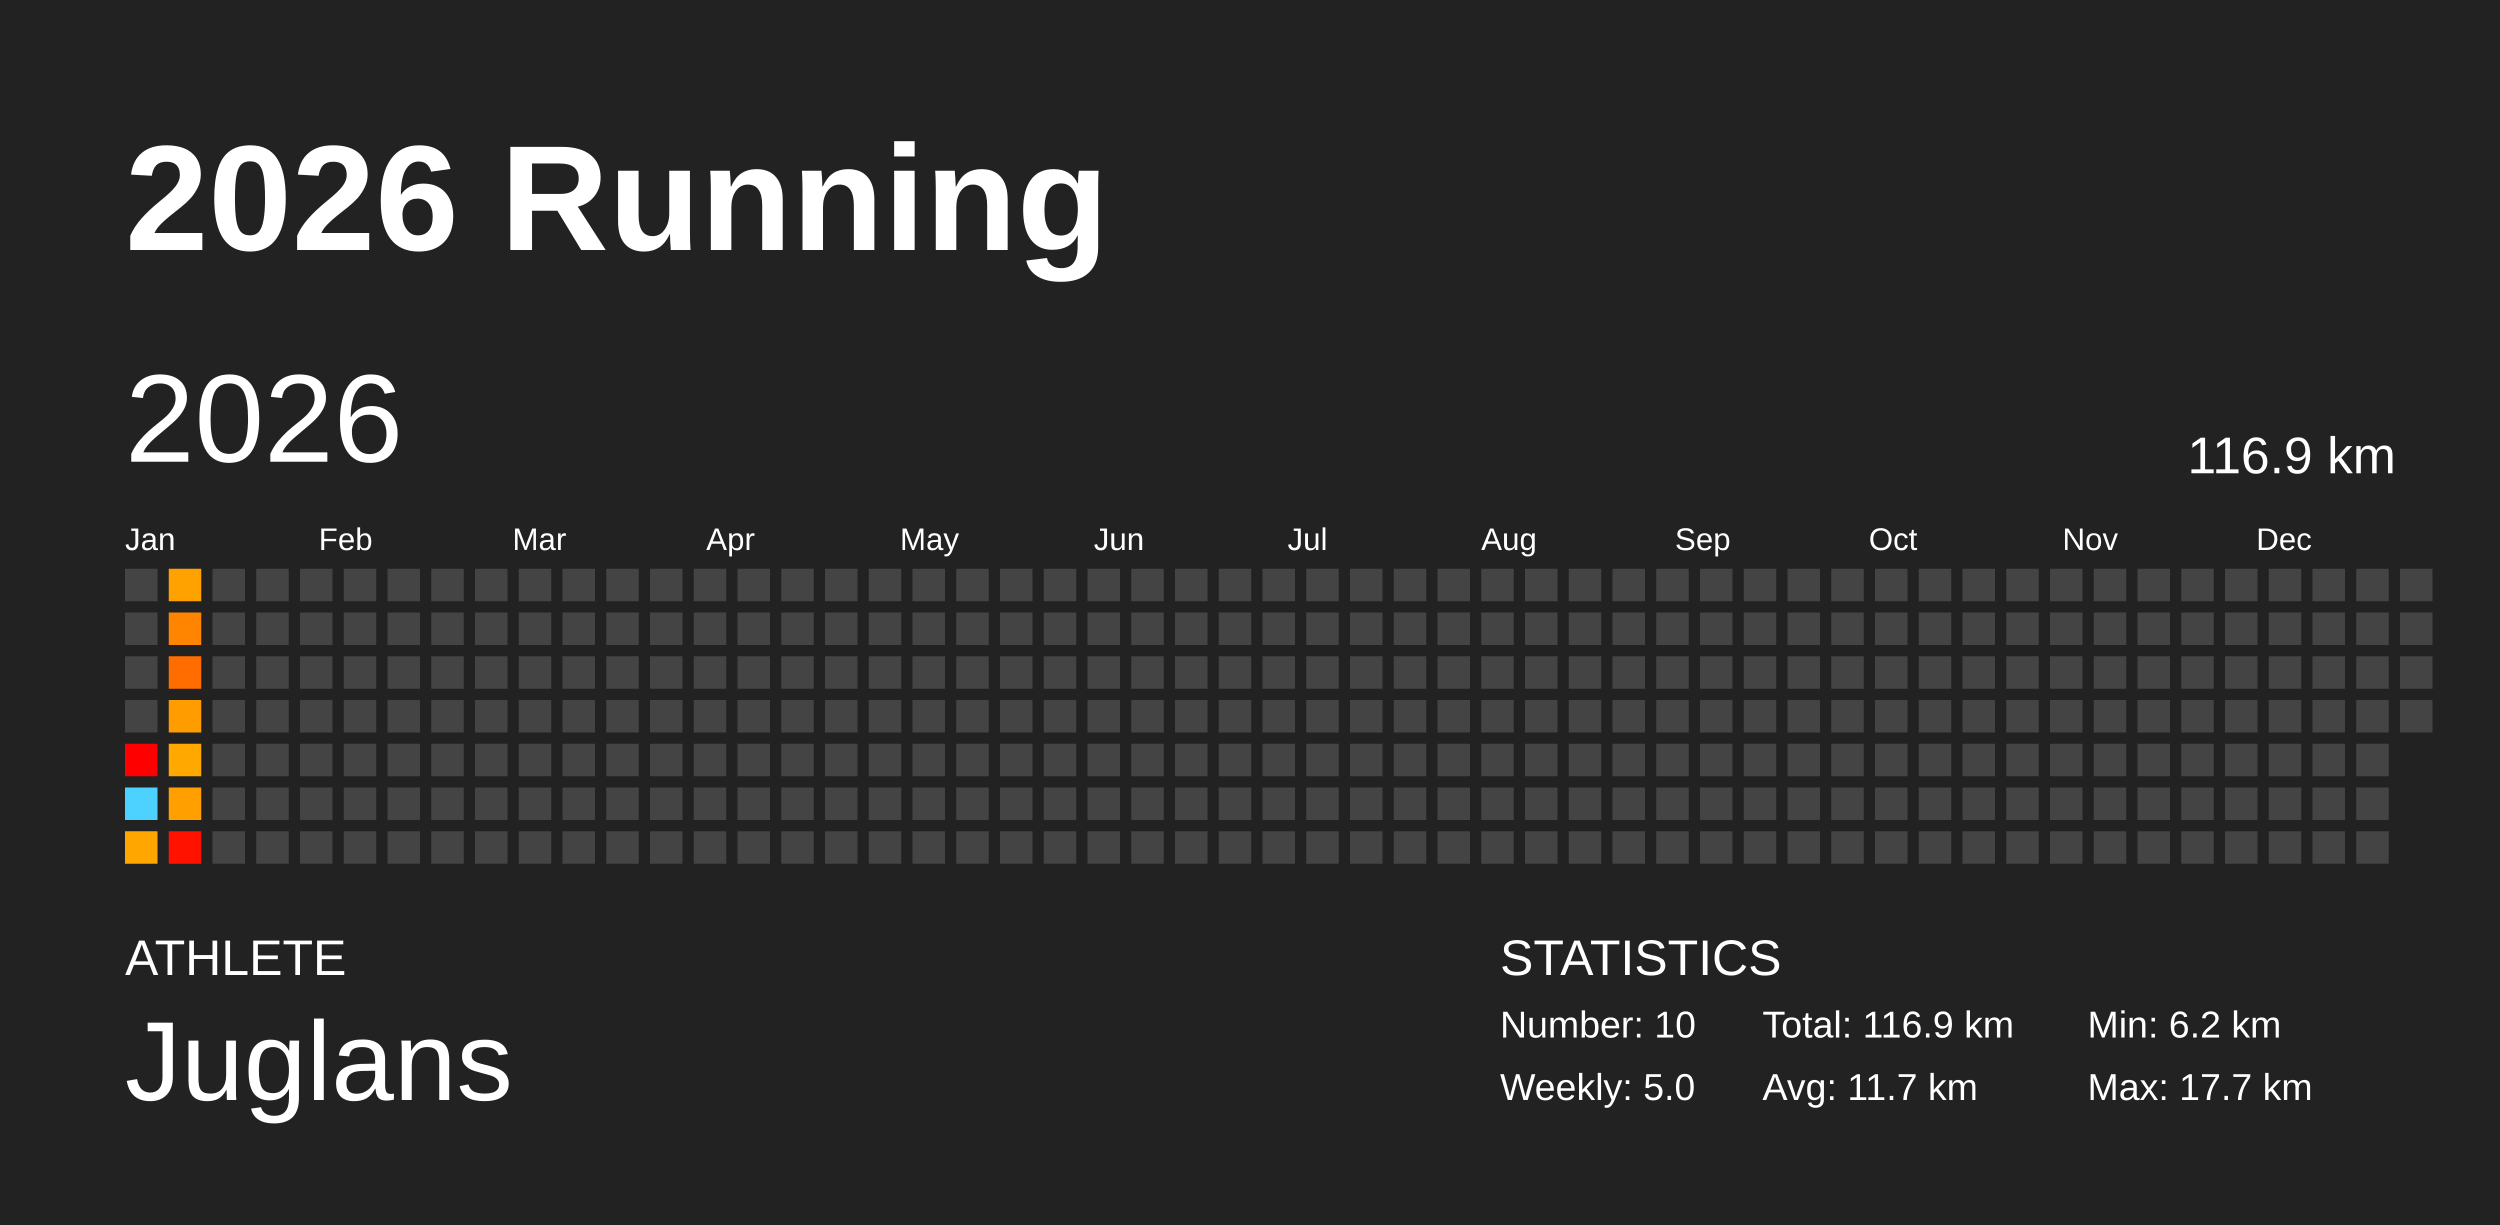
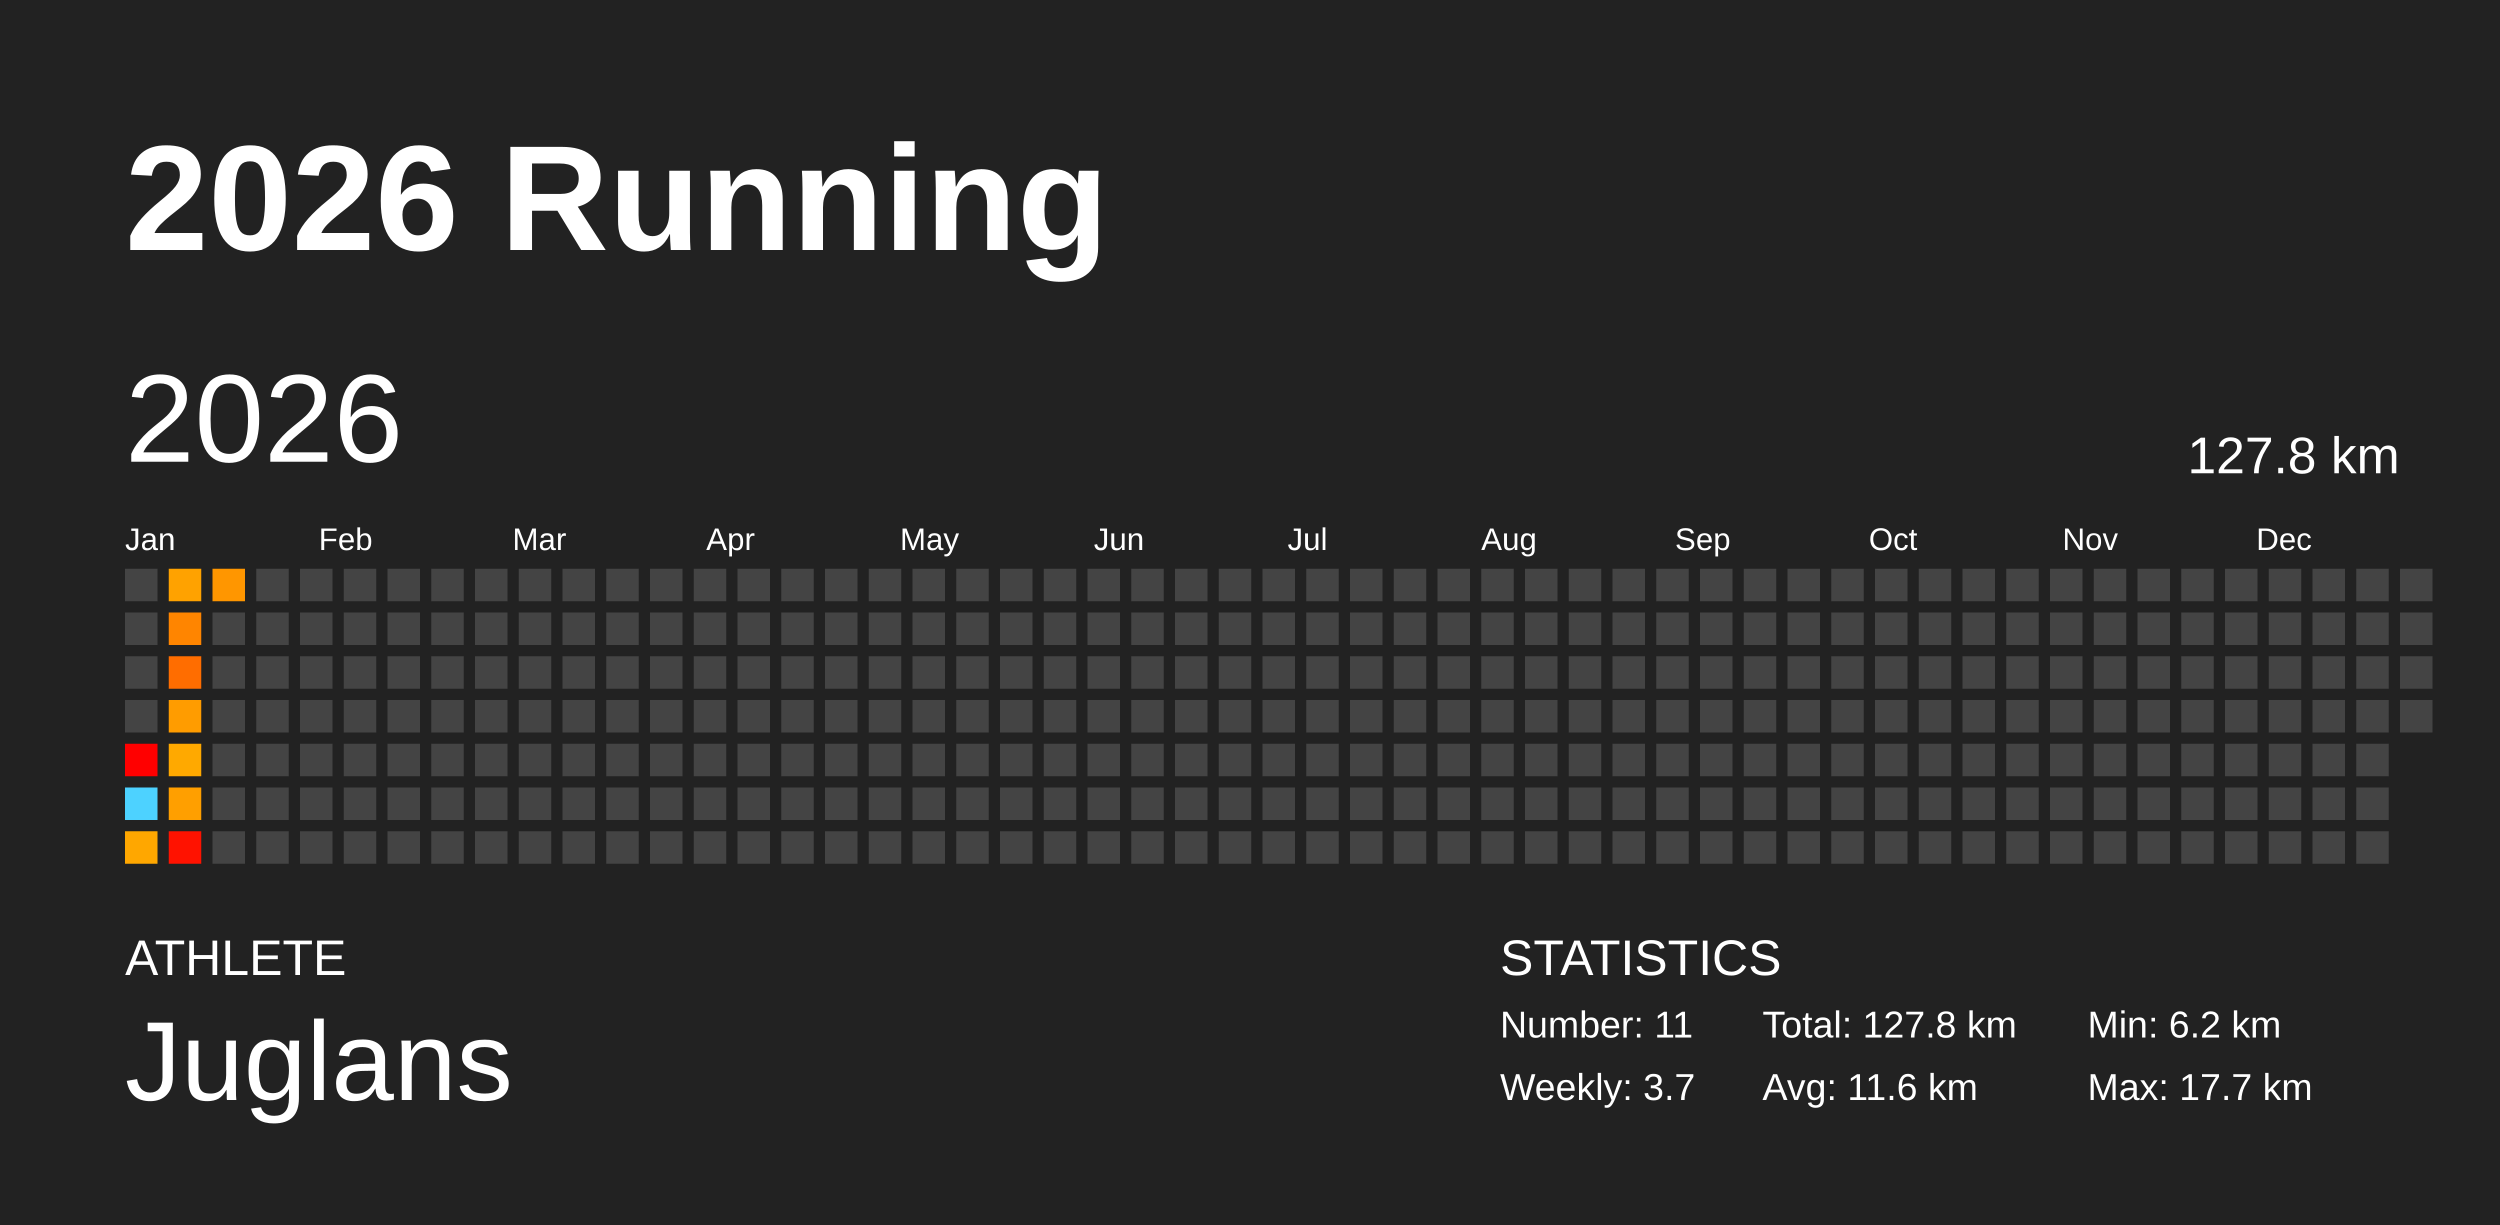
<svg xmlns="http://www.w3.org/2000/svg" baseProfile="full" height="98mm" version="1.1" viewBox="0,0,200,98" width="200mm">
  <defs />
  <rect fill="#222222" height="98" width="200" x="0" y="0" />
  <text fill="#FFFFFF" style="font-size:12px; font-family:Arial; font-weight:bold;" x="10" y="20">2026 Running</text>
  <text fill="#FFFFFF" style="font-size:4px; font-family:Arial" x="10" y="78">ATHLETE</text>
  <text fill="#FFFFFF" style="font-size:9px; font-family:Arial" x="10" y="88">Juglans</text>
  <text fill="#FFFFFF" style="font-size:4px; font-family:Arial" x="120" y="78">STATISTICS</text>
-   <text fill="#FFFFFF" style="font-size:3px; font-family:Arial" x="120" y="83">Number: 10</text>
-   <text fill="#FFFFFF" style="font-size:3px; font-family:Arial" x="120" y="88">Weekly: 5.0</text>
-   <text fill="#FFFFFF" style="font-size:3px; font-family:Arial" x="141" y="83">Total: 116.9 km</text>
-   <text fill="#FFFFFF" style="font-size:3px; font-family:Arial" x="141" y="88">Avg: 11.7 km</text>
+   <text fill="#FFFFFF" style="font-size:3px; font-family:Arial" x="120" y="83">Number: 11</text>
+   <text fill="#FFFFFF" style="font-size:3px; font-family:Arial" x="120" y="88">Weekly: 3.7</text>
+   <text fill="#FFFFFF" style="font-size:3px; font-family:Arial" x="141" y="83">Total: 127.8 km</text>
+   <text fill="#FFFFFF" style="font-size:3px; font-family:Arial" x="141" y="88">Avg: 11.6 km</text>
  <text fill="#FFFFFF" style="font-size:3px; font-family:Arial" x="167" y="83">Min: 6.2 km</text>
  <text fill="#FFFFFF" style="font-size:3px; font-family:Arial" x="167" y="88">Max: 17.7 km</text>
  <text dominant-baseline="hanging" fill="#FFFFFF" style="font-size:10.0px; font-family:Arial;" x="10" y="30">2026</text>
-   <text dominant-baseline="hanging" fill="#FFFFFF" style="font-size:4.125px; font-family:Arial;" x="175" y="35">116.9 km</text>
+   <text dominant-baseline="hanging" fill="#FFFFFF" style="font-size:4.125px; font-family:Arial;" x="175" y="35">127.8 km</text>
  <text fill="#FFFFFF" style="font-size:2.5px; font-family:Arial" x="10.0" y="44">Jan</text>
  <text fill="#FFFFFF" style="font-size:2.5px; font-family:Arial" x="25.5" y="44">Feb</text>
  <text fill="#FFFFFF" style="font-size:2.5px; font-family:Arial" x="41.0" y="44">Mar</text>
  <text fill="#FFFFFF" style="font-size:2.5px; font-family:Arial" x="56.5" y="44">Apr</text>
  <text fill="#FFFFFF" style="font-size:2.5px; font-family:Arial" x="72.0" y="44">May</text>
  <text fill="#FFFFFF" style="font-size:2.5px; font-family:Arial" x="87.5" y="44">Jun</text>
  <text fill="#FFFFFF" style="font-size:2.5px; font-family:Arial" x="103.0" y="44">Jul</text>
  <text fill="#FFFFFF" style="font-size:2.5px; font-family:Arial" x="118.5" y="44">Aug</text>
  <text fill="#FFFFFF" style="font-size:2.5px; font-family:Arial" x="134.0" y="44">Sep</text>
  <text fill="#FFFFFF" style="font-size:2.5px; font-family:Arial" x="149.5" y="44">Oct</text>
  <text fill="#FFFFFF" style="font-size:2.5px; font-family:Arial" x="165.0" y="44">Nov</text>
  <text fill="#FFFFFF" style="font-size:2.5px; font-family:Arial" x="180.5" y="44">Dec</text>
  <rect fill="#444444" height="2.6" width="2.6" x="10.0" y="45.5" />
  <rect fill="#444444" height="2.6" width="2.6" x="10.0" y="49.0" />
  <rect fill="#444444" height="2.6" width="2.6" x="10.0" y="52.5" />
  <rect fill="#444444" height="2.6" width="2.6" x="10.0" y="56.0" />
  <rect fill="#ff0000" height="2.6" width="2.6" x="10.0" y="59.5" />
  <rect fill="#4dd2ff" height="2.6" width="2.6" x="10.0" y="63.0" />
  <rect fill="#ffa700" height="2.6" width="2.6" x="10.0" y="66.5" />
  <rect fill="#ffa200" height="2.6" width="2.6" x="13.5" y="45.5" />
  <rect fill="#ff8500" height="2.6" width="2.6" x="13.5" y="49.0" />
  <rect fill="#ff6d00" height="2.6" width="2.6" x="13.5" y="52.5" />
  <rect fill="#ff9c00" height="2.6" width="2.6" x="13.5" y="56.0" />
  <rect fill="#ffa900" height="2.6" width="2.6" x="13.5" y="59.5" />
  <rect fill="#ff9f00" height="2.6" width="2.6" x="13.5" y="63.0" />
  <rect fill="#ff1200" height="2.6" width="2.6" x="13.5" y="66.5" />
-   <rect fill="#444444" height="2.6" width="2.6" x="17.0" y="45.5" />
+   <rect fill="#ff9600" height="2.6" width="2.6" x="17.0" y="45.5" />
  <rect fill="#444444" height="2.6" width="2.6" x="17.0" y="49.0" />
  <rect fill="#444444" height="2.6" width="2.6" x="17.0" y="52.5" />
  <rect fill="#444444" height="2.6" width="2.6" x="17.0" y="56.0" />
  <rect fill="#444444" height="2.6" width="2.6" x="17.0" y="59.5" />
  <rect fill="#444444" height="2.6" width="2.6" x="17.0" y="63.0" />
  <rect fill="#444444" height="2.6" width="2.6" x="17.0" y="66.5" />
  <rect fill="#444444" height="2.6" width="2.6" x="20.5" y="45.5" />
  <rect fill="#444444" height="2.6" width="2.6" x="20.5" y="49.0" />
  <rect fill="#444444" height="2.6" width="2.6" x="20.5" y="52.5" />
  <rect fill="#444444" height="2.6" width="2.6" x="20.5" y="56.0" />
  <rect fill="#444444" height="2.6" width="2.6" x="20.5" y="59.5" />
  <rect fill="#444444" height="2.6" width="2.6" x="20.5" y="63.0" />
  <rect fill="#444444" height="2.6" width="2.6" x="20.5" y="66.5" />
  <rect fill="#444444" height="2.6" width="2.6" x="24.0" y="45.5" />
  <rect fill="#444444" height="2.6" width="2.6" x="24.0" y="49.0" />
  <rect fill="#444444" height="2.6" width="2.6" x="24.0" y="52.5" />
  <rect fill="#444444" height="2.6" width="2.6" x="24.0" y="56.0" />
  <rect fill="#444444" height="2.6" width="2.6" x="24.0" y="59.5" />
  <rect fill="#444444" height="2.6" width="2.6" x="24.0" y="63.0" />
  <rect fill="#444444" height="2.6" width="2.6" x="24.0" y="66.5" />
  <rect fill="#444444" height="2.6" width="2.6" x="27.5" y="45.5" />
  <rect fill="#444444" height="2.6" width="2.6" x="27.5" y="49.0" />
  <rect fill="#444444" height="2.6" width="2.6" x="27.5" y="52.5" />
  <rect fill="#444444" height="2.6" width="2.6" x="27.5" y="56.0" />
  <rect fill="#444444" height="2.6" width="2.6" x="27.5" y="59.5" />
  <rect fill="#444444" height="2.6" width="2.6" x="27.5" y="63.0" />
  <rect fill="#444444" height="2.6" width="2.6" x="27.5" y="66.5" />
  <rect fill="#444444" height="2.6" width="2.6" x="31.0" y="45.5" />
  <rect fill="#444444" height="2.6" width="2.6" x="31.0" y="49.0" />
  <rect fill="#444444" height="2.6" width="2.6" x="31.0" y="52.5" />
  <rect fill="#444444" height="2.6" width="2.6" x="31.0" y="56.0" />
  <rect fill="#444444" height="2.6" width="2.6" x="31.0" y="59.5" />
  <rect fill="#444444" height="2.6" width="2.6" x="31.0" y="63.0" />
  <rect fill="#444444" height="2.6" width="2.6" x="31.0" y="66.5" />
  <rect fill="#444444" height="2.6" width="2.6" x="34.5" y="45.5" />
  <rect fill="#444444" height="2.6" width="2.6" x="34.5" y="49.0" />
  <rect fill="#444444" height="2.6" width="2.6" x="34.5" y="52.5" />
  <rect fill="#444444" height="2.6" width="2.6" x="34.5" y="56.0" />
  <rect fill="#444444" height="2.6" width="2.6" x="34.5" y="59.5" />
  <rect fill="#444444" height="2.6" width="2.6" x="34.5" y="63.0" />
  <rect fill="#444444" height="2.6" width="2.6" x="34.5" y="66.5" />
  <rect fill="#444444" height="2.6" width="2.6" x="38.0" y="45.5" />
  <rect fill="#444444" height="2.6" width="2.6" x="38.0" y="49.0" />
  <rect fill="#444444" height="2.6" width="2.6" x="38.0" y="52.5" />
  <rect fill="#444444" height="2.6" width="2.6" x="38.0" y="56.0" />
  <rect fill="#444444" height="2.6" width="2.6" x="38.0" y="59.5" />
  <rect fill="#444444" height="2.6" width="2.6" x="38.0" y="63.0" />
  <rect fill="#444444" height="2.6" width="2.6" x="38.0" y="66.5" />
  <rect fill="#444444" height="2.6" width="2.6" x="41.5" y="45.5" />
  <rect fill="#444444" height="2.6" width="2.6" x="41.5" y="49.0" />
  <rect fill="#444444" height="2.6" width="2.6" x="41.5" y="52.5" />
  <rect fill="#444444" height="2.6" width="2.6" x="41.5" y="56.0" />
  <rect fill="#444444" height="2.6" width="2.6" x="41.5" y="59.5" />
  <rect fill="#444444" height="2.6" width="2.6" x="41.5" y="63.0" />
  <rect fill="#444444" height="2.6" width="2.6" x="41.5" y="66.5" />
  <rect fill="#444444" height="2.6" width="2.6" x="45.0" y="45.5" />
  <rect fill="#444444" height="2.6" width="2.6" x="45.0" y="49.0" />
  <rect fill="#444444" height="2.6" width="2.6" x="45.0" y="52.5" />
  <rect fill="#444444" height="2.6" width="2.6" x="45.0" y="56.0" />
  <rect fill="#444444" height="2.6" width="2.6" x="45.0" y="59.5" />
  <rect fill="#444444" height="2.6" width="2.6" x="45.0" y="63.0" />
  <rect fill="#444444" height="2.6" width="2.6" x="45.0" y="66.5" />
  <rect fill="#444444" height="2.6" width="2.6" x="48.5" y="45.5" />
  <rect fill="#444444" height="2.6" width="2.6" x="48.5" y="49.0" />
  <rect fill="#444444" height="2.6" width="2.6" x="48.5" y="52.5" />
  <rect fill="#444444" height="2.6" width="2.6" x="48.5" y="56.0" />
  <rect fill="#444444" height="2.6" width="2.6" x="48.5" y="59.5" />
  <rect fill="#444444" height="2.6" width="2.6" x="48.5" y="63.0" />
  <rect fill="#444444" height="2.6" width="2.6" x="48.5" y="66.5" />
  <rect fill="#444444" height="2.6" width="2.6" x="52.0" y="45.5" />
  <rect fill="#444444" height="2.6" width="2.6" x="52.0" y="49.0" />
  <rect fill="#444444" height="2.6" width="2.6" x="52.0" y="52.5" />
  <rect fill="#444444" height="2.6" width="2.6" x="52.0" y="56.0" />
  <rect fill="#444444" height="2.6" width="2.6" x="52.0" y="59.5" />
  <rect fill="#444444" height="2.6" width="2.6" x="52.0" y="63.0" />
  <rect fill="#444444" height="2.6" width="2.6" x="52.0" y="66.5" />
  <rect fill="#444444" height="2.6" width="2.6" x="55.5" y="45.5" />
  <rect fill="#444444" height="2.6" width="2.6" x="55.5" y="49.0" />
  <rect fill="#444444" height="2.6" width="2.6" x="55.5" y="52.5" />
  <rect fill="#444444" height="2.6" width="2.6" x="55.5" y="56.0" />
  <rect fill="#444444" height="2.6" width="2.6" x="55.5" y="59.5" />
  <rect fill="#444444" height="2.6" width="2.6" x="55.5" y="63.0" />
  <rect fill="#444444" height="2.6" width="2.6" x="55.5" y="66.5" />
  <rect fill="#444444" height="2.6" width="2.6" x="59.0" y="45.5" />
  <rect fill="#444444" height="2.6" width="2.6" x="59.0" y="49.0" />
  <rect fill="#444444" height="2.6" width="2.6" x="59.0" y="52.5" />
  <rect fill="#444444" height="2.6" width="2.6" x="59.0" y="56.0" />
  <rect fill="#444444" height="2.6" width="2.6" x="59.0" y="59.5" />
  <rect fill="#444444" height="2.6" width="2.6" x="59.0" y="63.0" />
  <rect fill="#444444" height="2.6" width="2.6" x="59.0" y="66.5" />
  <rect fill="#444444" height="2.6" width="2.6" x="62.5" y="45.5" />
  <rect fill="#444444" height="2.6" width="2.6" x="62.5" y="49.0" />
  <rect fill="#444444" height="2.6" width="2.6" x="62.5" y="52.5" />
  <rect fill="#444444" height="2.6" width="2.6" x="62.5" y="56.0" />
  <rect fill="#444444" height="2.6" width="2.6" x="62.5" y="59.5" />
  <rect fill="#444444" height="2.6" width="2.6" x="62.5" y="63.0" />
  <rect fill="#444444" height="2.6" width="2.6" x="62.5" y="66.5" />
  <rect fill="#444444" height="2.6" width="2.6" x="66.0" y="45.5" />
  <rect fill="#444444" height="2.6" width="2.6" x="66.0" y="49.0" />
  <rect fill="#444444" height="2.6" width="2.6" x="66.0" y="52.5" />
  <rect fill="#444444" height="2.6" width="2.6" x="66.0" y="56.0" />
  <rect fill="#444444" height="2.6" width="2.6" x="66.0" y="59.5" />
  <rect fill="#444444" height="2.6" width="2.6" x="66.0" y="63.0" />
  <rect fill="#444444" height="2.6" width="2.6" x="66.0" y="66.5" />
  <rect fill="#444444" height="2.6" width="2.6" x="69.5" y="45.5" />
  <rect fill="#444444" height="2.6" width="2.6" x="69.5" y="49.0" />
  <rect fill="#444444" height="2.6" width="2.6" x="69.5" y="52.5" />
  <rect fill="#444444" height="2.6" width="2.6" x="69.5" y="56.0" />
  <rect fill="#444444" height="2.6" width="2.6" x="69.5" y="59.5" />
  <rect fill="#444444" height="2.6" width="2.6" x="69.5" y="63.0" />
  <rect fill="#444444" height="2.6" width="2.6" x="69.5" y="66.5" />
  <rect fill="#444444" height="2.6" width="2.6" x="73.0" y="45.5" />
  <rect fill="#444444" height="2.6" width="2.6" x="73.0" y="49.0" />
  <rect fill="#444444" height="2.6" width="2.6" x="73.0" y="52.5" />
  <rect fill="#444444" height="2.6" width="2.6" x="73.0" y="56.0" />
  <rect fill="#444444" height="2.6" width="2.6" x="73.0" y="59.5" />
  <rect fill="#444444" height="2.6" width="2.6" x="73.0" y="63.0" />
  <rect fill="#444444" height="2.6" width="2.6" x="73.0" y="66.5" />
  <rect fill="#444444" height="2.6" width="2.6" x="76.5" y="45.5" />
  <rect fill="#444444" height="2.6" width="2.6" x="76.5" y="49.0" />
  <rect fill="#444444" height="2.6" width="2.6" x="76.5" y="52.5" />
  <rect fill="#444444" height="2.6" width="2.6" x="76.5" y="56.0" />
  <rect fill="#444444" height="2.6" width="2.6" x="76.5" y="59.5" />
  <rect fill="#444444" height="2.6" width="2.6" x="76.5" y="63.0" />
  <rect fill="#444444" height="2.6" width="2.6" x="76.5" y="66.5" />
  <rect fill="#444444" height="2.6" width="2.6" x="80.0" y="45.5" />
  <rect fill="#444444" height="2.6" width="2.6" x="80.0" y="49.0" />
  <rect fill="#444444" height="2.6" width="2.6" x="80.0" y="52.5" />
  <rect fill="#444444" height="2.6" width="2.6" x="80.0" y="56.0" />
  <rect fill="#444444" height="2.6" width="2.6" x="80.0" y="59.5" />
  <rect fill="#444444" height="2.6" width="2.6" x="80.0" y="63.0" />
  <rect fill="#444444" height="2.6" width="2.6" x="80.0" y="66.5" />
  <rect fill="#444444" height="2.6" width="2.6" x="83.5" y="45.5" />
  <rect fill="#444444" height="2.6" width="2.6" x="83.5" y="49.0" />
  <rect fill="#444444" height="2.6" width="2.6" x="83.5" y="52.5" />
  <rect fill="#444444" height="2.6" width="2.6" x="83.5" y="56.0" />
  <rect fill="#444444" height="2.6" width="2.6" x="83.5" y="59.5" />
  <rect fill="#444444" height="2.6" width="2.6" x="83.5" y="63.0" />
  <rect fill="#444444" height="2.6" width="2.6" x="83.5" y="66.5" />
  <rect fill="#444444" height="2.6" width="2.6" x="87.0" y="45.5" />
  <rect fill="#444444" height="2.6" width="2.6" x="87.0" y="49.0" />
  <rect fill="#444444" height="2.6" width="2.6" x="87.0" y="52.5" />
  <rect fill="#444444" height="2.6" width="2.6" x="87.0" y="56.0" />
  <rect fill="#444444" height="2.6" width="2.6" x="87.0" y="59.5" />
  <rect fill="#444444" height="2.6" width="2.6" x="87.0" y="63.0" />
  <rect fill="#444444" height="2.6" width="2.6" x="87.0" y="66.5" />
  <rect fill="#444444" height="2.6" width="2.6" x="90.5" y="45.5" />
  <rect fill="#444444" height="2.6" width="2.6" x="90.5" y="49.0" />
  <rect fill="#444444" height="2.6" width="2.6" x="90.5" y="52.5" />
  <rect fill="#444444" height="2.6" width="2.6" x="90.5" y="56.0" />
  <rect fill="#444444" height="2.6" width="2.6" x="90.5" y="59.5" />
  <rect fill="#444444" height="2.6" width="2.6" x="90.5" y="63.0" />
  <rect fill="#444444" height="2.6" width="2.6" x="90.5" y="66.5" />
  <rect fill="#444444" height="2.6" width="2.6" x="94.0" y="45.5" />
  <rect fill="#444444" height="2.6" width="2.6" x="94.0" y="49.0" />
  <rect fill="#444444" height="2.6" width="2.6" x="94.0" y="52.5" />
  <rect fill="#444444" height="2.6" width="2.6" x="94.0" y="56.0" />
  <rect fill="#444444" height="2.6" width="2.6" x="94.0" y="59.5" />
  <rect fill="#444444" height="2.6" width="2.6" x="94.0" y="63.0" />
  <rect fill="#444444" height="2.6" width="2.6" x="94.0" y="66.5" />
  <rect fill="#444444" height="2.6" width="2.6" x="97.5" y="45.5" />
  <rect fill="#444444" height="2.6" width="2.6" x="97.5" y="49.0" />
  <rect fill="#444444" height="2.6" width="2.6" x="97.5" y="52.5" />
  <rect fill="#444444" height="2.6" width="2.6" x="97.5" y="56.0" />
  <rect fill="#444444" height="2.6" width="2.6" x="97.5" y="59.5" />
  <rect fill="#444444" height="2.6" width="2.6" x="97.5" y="63.0" />
  <rect fill="#444444" height="2.6" width="2.6" x="97.5" y="66.5" />
  <rect fill="#444444" height="2.6" width="2.6" x="101.0" y="45.5" />
  <rect fill="#444444" height="2.6" width="2.6" x="101.0" y="49.0" />
  <rect fill="#444444" height="2.6" width="2.6" x="101.0" y="52.5" />
  <rect fill="#444444" height="2.6" width="2.6" x="101.0" y="56.0" />
  <rect fill="#444444" height="2.6" width="2.6" x="101.0" y="59.5" />
  <rect fill="#444444" height="2.6" width="2.6" x="101.0" y="63.0" />
  <rect fill="#444444" height="2.6" width="2.6" x="101.0" y="66.5" />
  <rect fill="#444444" height="2.6" width="2.6" x="104.5" y="45.5" />
  <rect fill="#444444" height="2.6" width="2.6" x="104.5" y="49.0" />
  <rect fill="#444444" height="2.6" width="2.6" x="104.5" y="52.5" />
  <rect fill="#444444" height="2.6" width="2.6" x="104.5" y="56.0" />
  <rect fill="#444444" height="2.6" width="2.6" x="104.5" y="59.5" />
  <rect fill="#444444" height="2.6" width="2.6" x="104.5" y="63.0" />
  <rect fill="#444444" height="2.6" width="2.6" x="104.5" y="66.5" />
  <rect fill="#444444" height="2.6" width="2.6" x="108.0" y="45.5" />
  <rect fill="#444444" height="2.6" width="2.6" x="108.0" y="49.0" />
  <rect fill="#444444" height="2.6" width="2.6" x="108.0" y="52.5" />
  <rect fill="#444444" height="2.6" width="2.6" x="108.0" y="56.0" />
  <rect fill="#444444" height="2.6" width="2.6" x="108.0" y="59.5" />
  <rect fill="#444444" height="2.6" width="2.6" x="108.0" y="63.0" />
  <rect fill="#444444" height="2.6" width="2.6" x="108.0" y="66.5" />
  <rect fill="#444444" height="2.6" width="2.6" x="111.5" y="45.5" />
  <rect fill="#444444" height="2.6" width="2.6" x="111.5" y="49.0" />
  <rect fill="#444444" height="2.6" width="2.6" x="111.5" y="52.5" />
  <rect fill="#444444" height="2.6" width="2.6" x="111.5" y="56.0" />
  <rect fill="#444444" height="2.6" width="2.6" x="111.5" y="59.5" />
  <rect fill="#444444" height="2.6" width="2.6" x="111.5" y="63.0" />
  <rect fill="#444444" height="2.6" width="2.6" x="111.5" y="66.5" />
  <rect fill="#444444" height="2.6" width="2.6" x="115.0" y="45.5" />
  <rect fill="#444444" height="2.6" width="2.6" x="115.0" y="49.0" />
  <rect fill="#444444" height="2.6" width="2.6" x="115.0" y="52.5" />
  <rect fill="#444444" height="2.6" width="2.6" x="115.0" y="56.0" />
  <rect fill="#444444" height="2.6" width="2.6" x="115.0" y="59.5" />
  <rect fill="#444444" height="2.6" width="2.6" x="115.0" y="63.0" />
  <rect fill="#444444" height="2.6" width="2.6" x="115.0" y="66.5" />
  <rect fill="#444444" height="2.6" width="2.6" x="118.5" y="45.5" />
  <rect fill="#444444" height="2.6" width="2.6" x="118.5" y="49.0" />
  <rect fill="#444444" height="2.6" width="2.6" x="118.5" y="52.5" />
  <rect fill="#444444" height="2.6" width="2.6" x="118.5" y="56.0" />
  <rect fill="#444444" height="2.6" width="2.6" x="118.5" y="59.5" />
  <rect fill="#444444" height="2.6" width="2.6" x="118.5" y="63.0" />
  <rect fill="#444444" height="2.6" width="2.6" x="118.5" y="66.5" />
  <rect fill="#444444" height="2.6" width="2.6" x="122.0" y="45.5" />
  <rect fill="#444444" height="2.6" width="2.6" x="122.0" y="49.0" />
  <rect fill="#444444" height="2.6" width="2.6" x="122.0" y="52.5" />
  <rect fill="#444444" height="2.6" width="2.6" x="122.0" y="56.0" />
  <rect fill="#444444" height="2.6" width="2.6" x="122.0" y="59.5" />
  <rect fill="#444444" height="2.6" width="2.6" x="122.0" y="63.0" />
  <rect fill="#444444" height="2.6" width="2.6" x="122.0" y="66.5" />
  <rect fill="#444444" height="2.6" width="2.6" x="125.5" y="45.5" />
  <rect fill="#444444" height="2.6" width="2.6" x="125.5" y="49.0" />
  <rect fill="#444444" height="2.6" width="2.6" x="125.5" y="52.5" />
  <rect fill="#444444" height="2.6" width="2.6" x="125.5" y="56.0" />
  <rect fill="#444444" height="2.6" width="2.6" x="125.5" y="59.5" />
  <rect fill="#444444" height="2.6" width="2.6" x="125.5" y="63.0" />
  <rect fill="#444444" height="2.6" width="2.6" x="125.5" y="66.5" />
  <rect fill="#444444" height="2.6" width="2.6" x="129.0" y="45.5" />
  <rect fill="#444444" height="2.6" width="2.6" x="129.0" y="49.0" />
  <rect fill="#444444" height="2.6" width="2.6" x="129.0" y="52.5" />
  <rect fill="#444444" height="2.6" width="2.6" x="129.0" y="56.0" />
  <rect fill="#444444" height="2.6" width="2.6" x="129.0" y="59.5" />
  <rect fill="#444444" height="2.6" width="2.6" x="129.0" y="63.0" />
  <rect fill="#444444" height="2.6" width="2.6" x="129.0" y="66.5" />
  <rect fill="#444444" height="2.6" width="2.6" x="132.5" y="45.5" />
  <rect fill="#444444" height="2.6" width="2.6" x="132.5" y="49.0" />
  <rect fill="#444444" height="2.6" width="2.6" x="132.5" y="52.5" />
  <rect fill="#444444" height="2.6" width="2.6" x="132.5" y="56.0" />
  <rect fill="#444444" height="2.6" width="2.6" x="132.5" y="59.5" />
  <rect fill="#444444" height="2.6" width="2.6" x="132.5" y="63.0" />
  <rect fill="#444444" height="2.6" width="2.6" x="132.5" y="66.5" />
  <rect fill="#444444" height="2.6" width="2.6" x="136.0" y="45.5" />
  <rect fill="#444444" height="2.6" width="2.6" x="136.0" y="49.0" />
  <rect fill="#444444" height="2.6" width="2.6" x="136.0" y="52.5" />
  <rect fill="#444444" height="2.6" width="2.6" x="136.0" y="56.0" />
  <rect fill="#444444" height="2.6" width="2.6" x="136.0" y="59.5" />
  <rect fill="#444444" height="2.6" width="2.6" x="136.0" y="63.0" />
  <rect fill="#444444" height="2.6" width="2.6" x="136.0" y="66.5" />
  <rect fill="#444444" height="2.6" width="2.6" x="139.5" y="45.5" />
  <rect fill="#444444" height="2.6" width="2.6" x="139.5" y="49.0" />
  <rect fill="#444444" height="2.6" width="2.6" x="139.5" y="52.5" />
  <rect fill="#444444" height="2.6" width="2.6" x="139.5" y="56.0" />
  <rect fill="#444444" height="2.6" width="2.6" x="139.5" y="59.5" />
  <rect fill="#444444" height="2.6" width="2.6" x="139.5" y="63.0" />
  <rect fill="#444444" height="2.6" width="2.6" x="139.5" y="66.5" />
  <rect fill="#444444" height="2.6" width="2.6" x="143.0" y="45.5" />
  <rect fill="#444444" height="2.6" width="2.6" x="143.0" y="49.0" />
  <rect fill="#444444" height="2.6" width="2.6" x="143.0" y="52.5" />
  <rect fill="#444444" height="2.6" width="2.6" x="143.0" y="56.0" />
  <rect fill="#444444" height="2.6" width="2.6" x="143.0" y="59.5" />
  <rect fill="#444444" height="2.6" width="2.6" x="143.0" y="63.0" />
  <rect fill="#444444" height="2.6" width="2.6" x="143.0" y="66.5" />
  <rect fill="#444444" height="2.6" width="2.6" x="146.5" y="45.5" />
  <rect fill="#444444" height="2.6" width="2.6" x="146.5" y="49.0" />
  <rect fill="#444444" height="2.6" width="2.6" x="146.5" y="52.5" />
  <rect fill="#444444" height="2.6" width="2.6" x="146.5" y="56.0" />
  <rect fill="#444444" height="2.6" width="2.6" x="146.5" y="59.5" />
  <rect fill="#444444" height="2.6" width="2.6" x="146.5" y="63.0" />
  <rect fill="#444444" height="2.6" width="2.6" x="146.5" y="66.5" />
  <rect fill="#444444" height="2.6" width="2.6" x="150.0" y="45.5" />
  <rect fill="#444444" height="2.6" width="2.6" x="150.0" y="49.0" />
  <rect fill="#444444" height="2.6" width="2.6" x="150.0" y="52.5" />
  <rect fill="#444444" height="2.6" width="2.6" x="150.0" y="56.0" />
  <rect fill="#444444" height="2.6" width="2.6" x="150.0" y="59.5" />
  <rect fill="#444444" height="2.6" width="2.6" x="150.0" y="63.0" />
  <rect fill="#444444" height="2.6" width="2.6" x="150.0" y="66.5" />
  <rect fill="#444444" height="2.6" width="2.6" x="153.5" y="45.5" />
  <rect fill="#444444" height="2.6" width="2.6" x="153.5" y="49.0" />
  <rect fill="#444444" height="2.6" width="2.6" x="153.5" y="52.5" />
  <rect fill="#444444" height="2.6" width="2.6" x="153.5" y="56.0" />
  <rect fill="#444444" height="2.6" width="2.6" x="153.5" y="59.5" />
  <rect fill="#444444" height="2.6" width="2.6" x="153.5" y="63.0" />
  <rect fill="#444444" height="2.6" width="2.6" x="153.5" y="66.5" />
  <rect fill="#444444" height="2.6" width="2.6" x="157.0" y="45.5" />
  <rect fill="#444444" height="2.6" width="2.6" x="157.0" y="49.0" />
  <rect fill="#444444" height="2.6" width="2.6" x="157.0" y="52.5" />
  <rect fill="#444444" height="2.6" width="2.6" x="157.0" y="56.0" />
  <rect fill="#444444" height="2.6" width="2.6" x="157.0" y="59.5" />
  <rect fill="#444444" height="2.6" width="2.6" x="157.0" y="63.0" />
  <rect fill="#444444" height="2.6" width="2.6" x="157.0" y="66.5" />
  <rect fill="#444444" height="2.6" width="2.6" x="160.5" y="45.5" />
  <rect fill="#444444" height="2.6" width="2.6" x="160.5" y="49.0" />
  <rect fill="#444444" height="2.6" width="2.6" x="160.5" y="52.5" />
  <rect fill="#444444" height="2.6" width="2.6" x="160.5" y="56.0" />
  <rect fill="#444444" height="2.6" width="2.6" x="160.5" y="59.5" />
  <rect fill="#444444" height="2.6" width="2.6" x="160.5" y="63.0" />
  <rect fill="#444444" height="2.6" width="2.6" x="160.5" y="66.5" />
  <rect fill="#444444" height="2.6" width="2.6" x="164.0" y="45.5" />
  <rect fill="#444444" height="2.6" width="2.6" x="164.0" y="49.0" />
  <rect fill="#444444" height="2.6" width="2.6" x="164.0" y="52.5" />
  <rect fill="#444444" height="2.6" width="2.6" x="164.0" y="56.0" />
  <rect fill="#444444" height="2.6" width="2.6" x="164.0" y="59.5" />
  <rect fill="#444444" height="2.6" width="2.6" x="164.0" y="63.0" />
  <rect fill="#444444" height="2.6" width="2.6" x="164.0" y="66.5" />
  <rect fill="#444444" height="2.6" width="2.6" x="167.5" y="45.5" />
  <rect fill="#444444" height="2.6" width="2.6" x="167.5" y="49.0" />
  <rect fill="#444444" height="2.6" width="2.6" x="167.5" y="52.5" />
  <rect fill="#444444" height="2.6" width="2.6" x="167.5" y="56.0" />
  <rect fill="#444444" height="2.6" width="2.6" x="167.5" y="59.5" />
  <rect fill="#444444" height="2.6" width="2.6" x="167.5" y="63.0" />
  <rect fill="#444444" height="2.6" width="2.6" x="167.5" y="66.5" />
  <rect fill="#444444" height="2.6" width="2.6" x="171.0" y="45.5" />
  <rect fill="#444444" height="2.6" width="2.6" x="171.0" y="49.0" />
  <rect fill="#444444" height="2.6" width="2.6" x="171.0" y="52.5" />
  <rect fill="#444444" height="2.6" width="2.6" x="171.0" y="56.0" />
  <rect fill="#444444" height="2.6" width="2.6" x="171.0" y="59.5" />
  <rect fill="#444444" height="2.6" width="2.6" x="171.0" y="63.0" />
  <rect fill="#444444" height="2.6" width="2.6" x="171.0" y="66.5" />
  <rect fill="#444444" height="2.6" width="2.6" x="174.5" y="45.5" />
  <rect fill="#444444" height="2.6" width="2.6" x="174.5" y="49.0" />
  <rect fill="#444444" height="2.6" width="2.6" x="174.5" y="52.5" />
  <rect fill="#444444" height="2.6" width="2.6" x="174.5" y="56.0" />
  <rect fill="#444444" height="2.6" width="2.6" x="174.5" y="59.5" />
  <rect fill="#444444" height="2.6" width="2.6" x="174.5" y="63.0" />
  <rect fill="#444444" height="2.6" width="2.6" x="174.5" y="66.5" />
  <rect fill="#444444" height="2.6" width="2.6" x="178.0" y="45.5" />
  <rect fill="#444444" height="2.6" width="2.6" x="178.0" y="49.0" />
  <rect fill="#444444" height="2.6" width="2.6" x="178.0" y="52.5" />
  <rect fill="#444444" height="2.6" width="2.6" x="178.0" y="56.0" />
  <rect fill="#444444" height="2.6" width="2.6" x="178.0" y="59.5" />
  <rect fill="#444444" height="2.6" width="2.6" x="178.0" y="63.0" />
  <rect fill="#444444" height="2.6" width="2.6" x="178.0" y="66.5" />
  <rect fill="#444444" height="2.6" width="2.6" x="181.5" y="45.5" />
  <rect fill="#444444" height="2.6" width="2.6" x="181.5" y="49.0" />
  <rect fill="#444444" height="2.6" width="2.6" x="181.5" y="52.5" />
  <rect fill="#444444" height="2.6" width="2.6" x="181.5" y="56.0" />
  <rect fill="#444444" height="2.6" width="2.6" x="181.5" y="59.5" />
  <rect fill="#444444" height="2.6" width="2.6" x="181.5" y="63.0" />
  <rect fill="#444444" height="2.6" width="2.6" x="181.5" y="66.5" />
  <rect fill="#444444" height="2.6" width="2.6" x="185.0" y="45.5" />
  <rect fill="#444444" height="2.6" width="2.6" x="185.0" y="49.0" />
  <rect fill="#444444" height="2.6" width="2.6" x="185.0" y="52.5" />
  <rect fill="#444444" height="2.6" width="2.6" x="185.0" y="56.0" />
  <rect fill="#444444" height="2.6" width="2.6" x="185.0" y="59.5" />
  <rect fill="#444444" height="2.6" width="2.6" x="185.0" y="63.0" />
  <rect fill="#444444" height="2.6" width="2.6" x="185.0" y="66.5" />
  <rect fill="#444444" height="2.6" width="2.6" x="188.5" y="45.5" />
  <rect fill="#444444" height="2.6" width="2.6" x="188.5" y="49.0" />
  <rect fill="#444444" height="2.6" width="2.6" x="188.5" y="52.5" />
  <rect fill="#444444" height="2.6" width="2.6" x="188.5" y="56.0" />
  <rect fill="#444444" height="2.6" width="2.6" x="188.5" y="59.5" />
  <rect fill="#444444" height="2.6" width="2.6" x="188.5" y="63.0" />
  <rect fill="#444444" height="2.6" width="2.6" x="188.5" y="66.5" />
  <rect fill="#444444" height="2.6" width="2.6" x="192.0" y="45.5" />
  <rect fill="#444444" height="2.6" width="2.6" x="192.0" y="49.0" />
  <rect fill="#444444" height="2.6" width="2.6" x="192.0" y="52.5" />
  <rect fill="#444444" height="2.6" width="2.6" x="192.0" y="56.0" />
</svg>
